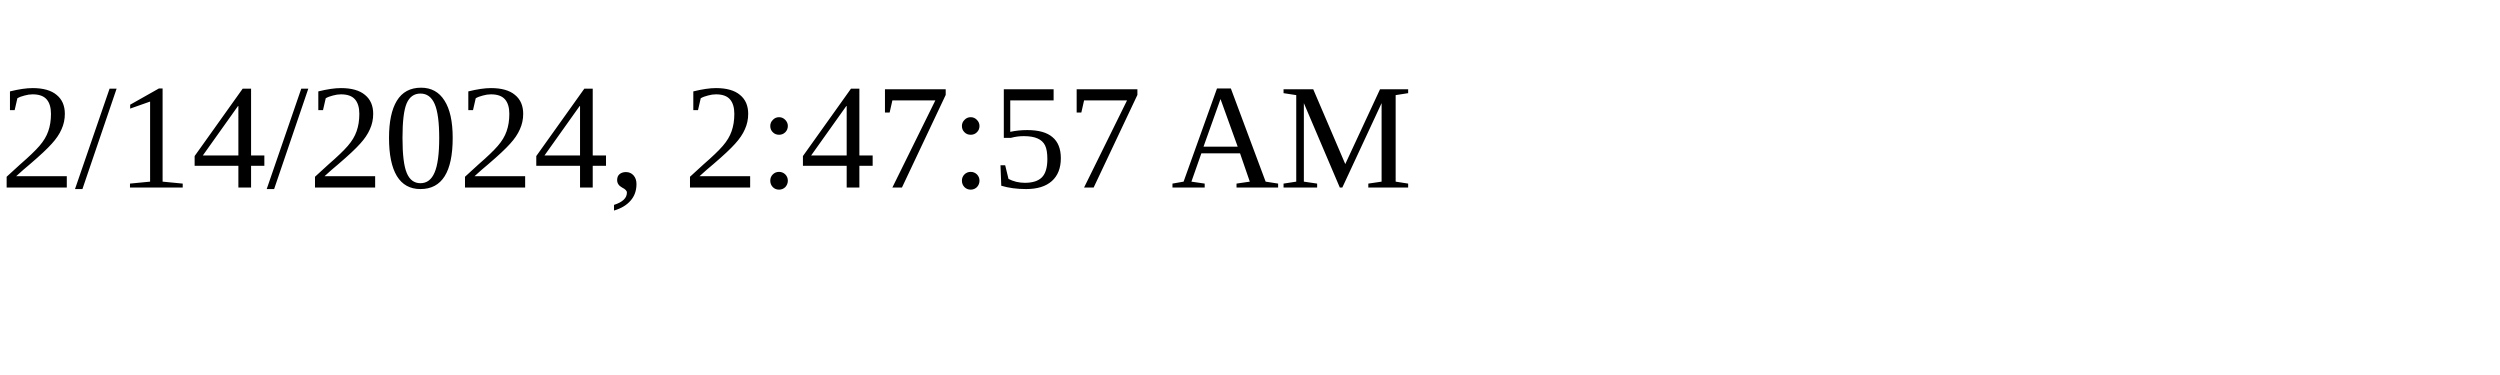
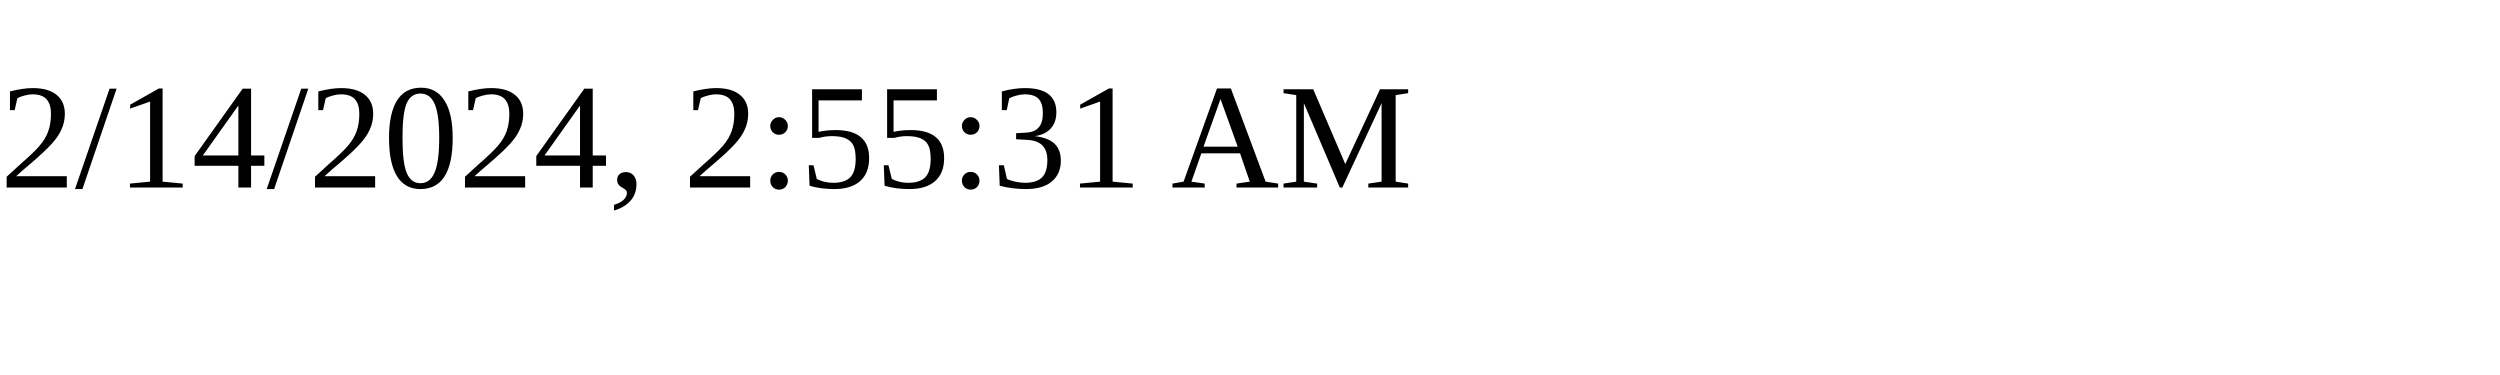
<svg xmlns="http://www.w3.org/2000/svg" height="30" width="200">
-   <text x="0" y="15">2/14/2024, 2:47:57 AM</text>
+   <text x="0" y="15">2/14/2024, 2:55:31 AM</text>
</svg>
